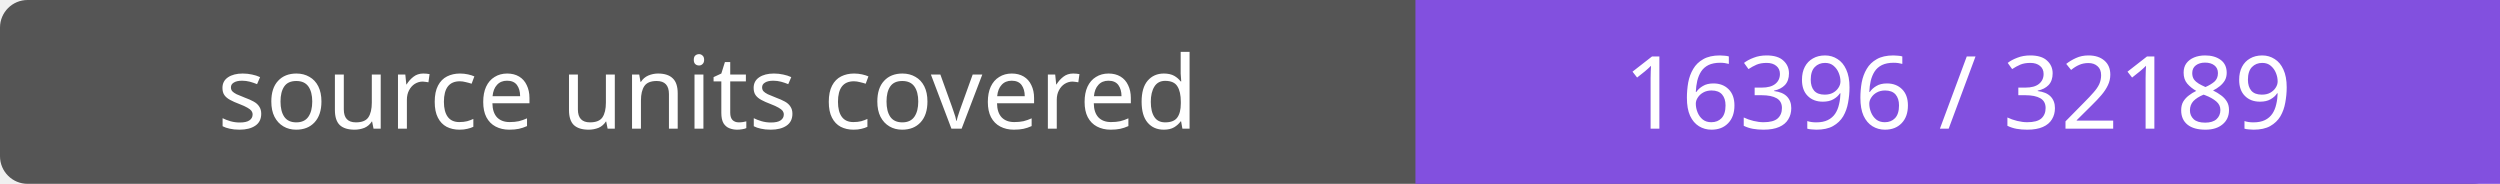
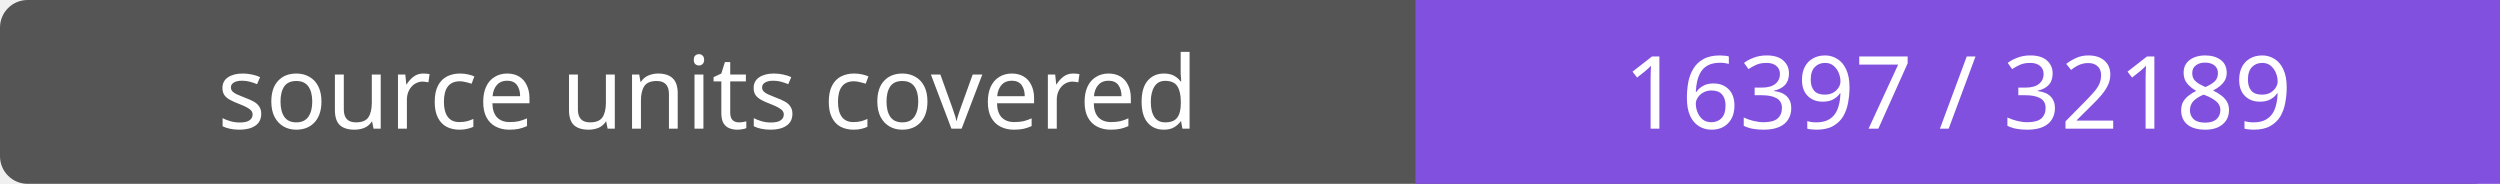
- <svg xmlns="http://www.w3.org/2000/svg" width="272" height="20" role="img" aria-label="source units covered: 16396 / 32189">
+ <svg xmlns="http://www.w3.org/2000/svg" width="272" height="20" role="img" aria-label="source units covered: 16397 / 32189">
  <rect width="272" height="20" rx="3" fill="#555" />
  <path fill="#8250df" d="M154 0h118v20H154z" />
  <g fill="#fff" text-anchor="middle" font-family="Verdana,sans-serif" font-size="11">
    <text x="77.0" y="14">source units covered</text>
-     <text x="213.0" y="14">16396 / 32189</text>
+     <text x="213.0" y="14">16397 / 32189</text>
  </g>
</svg>
